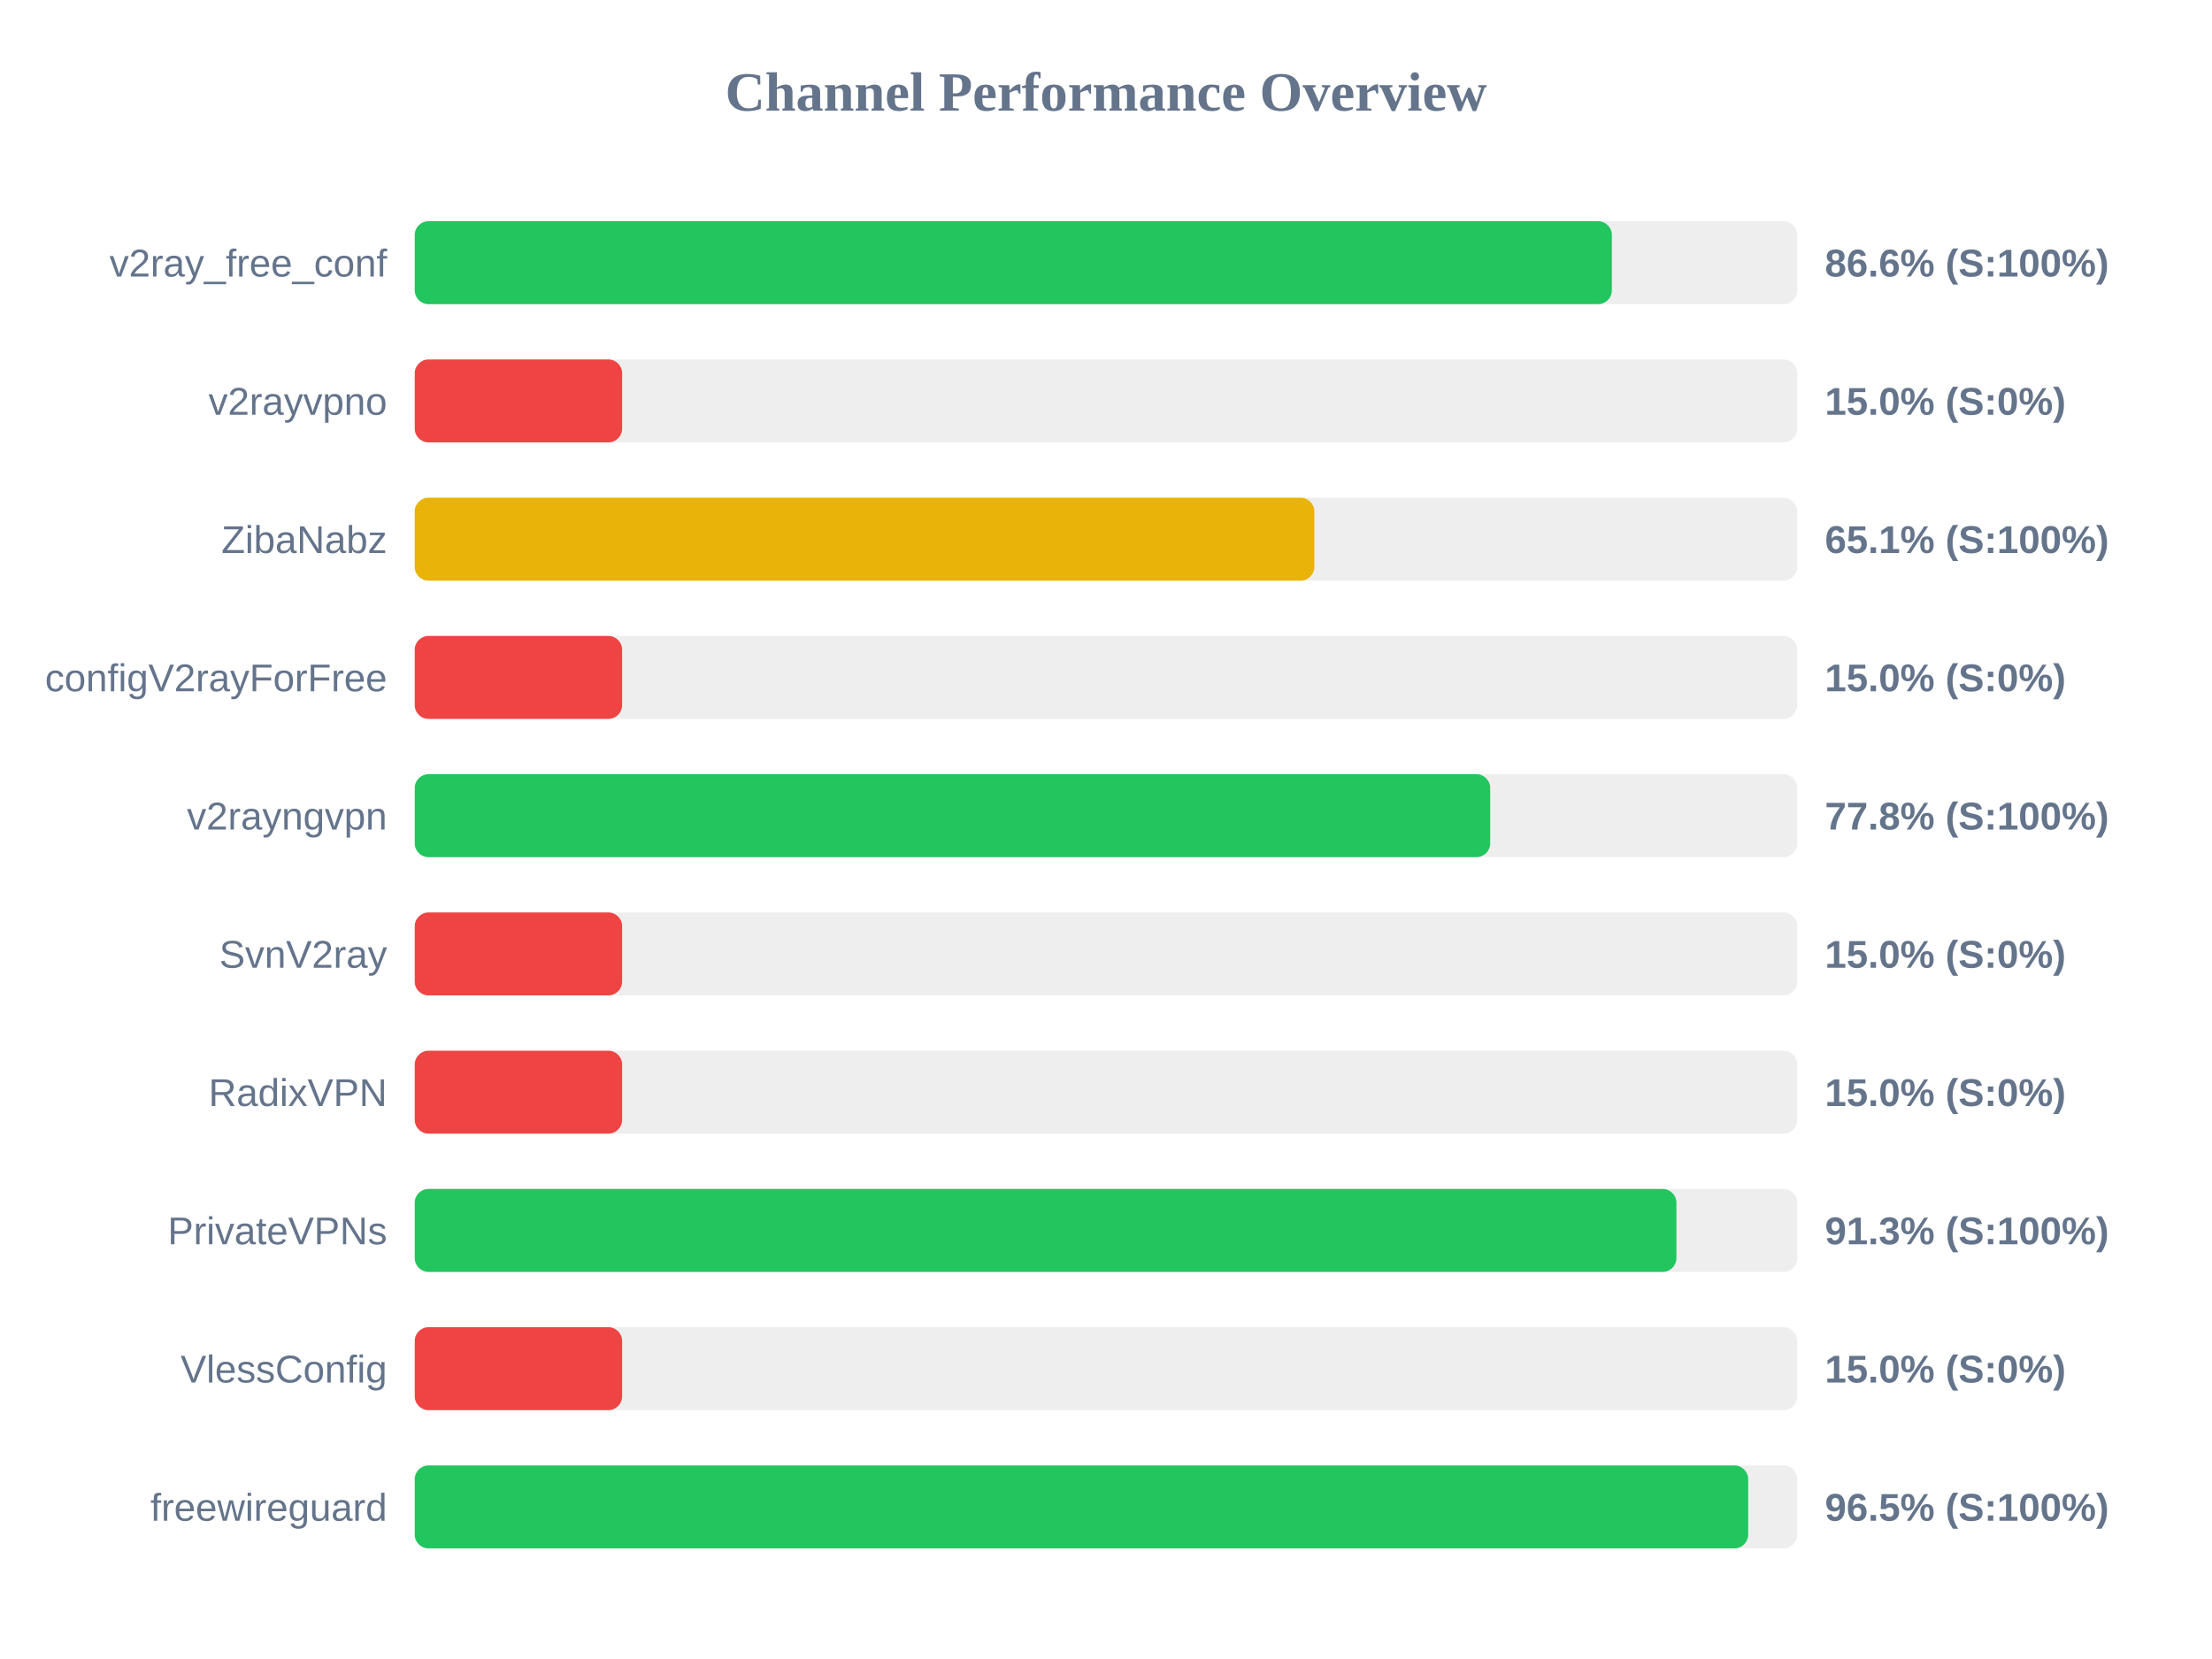
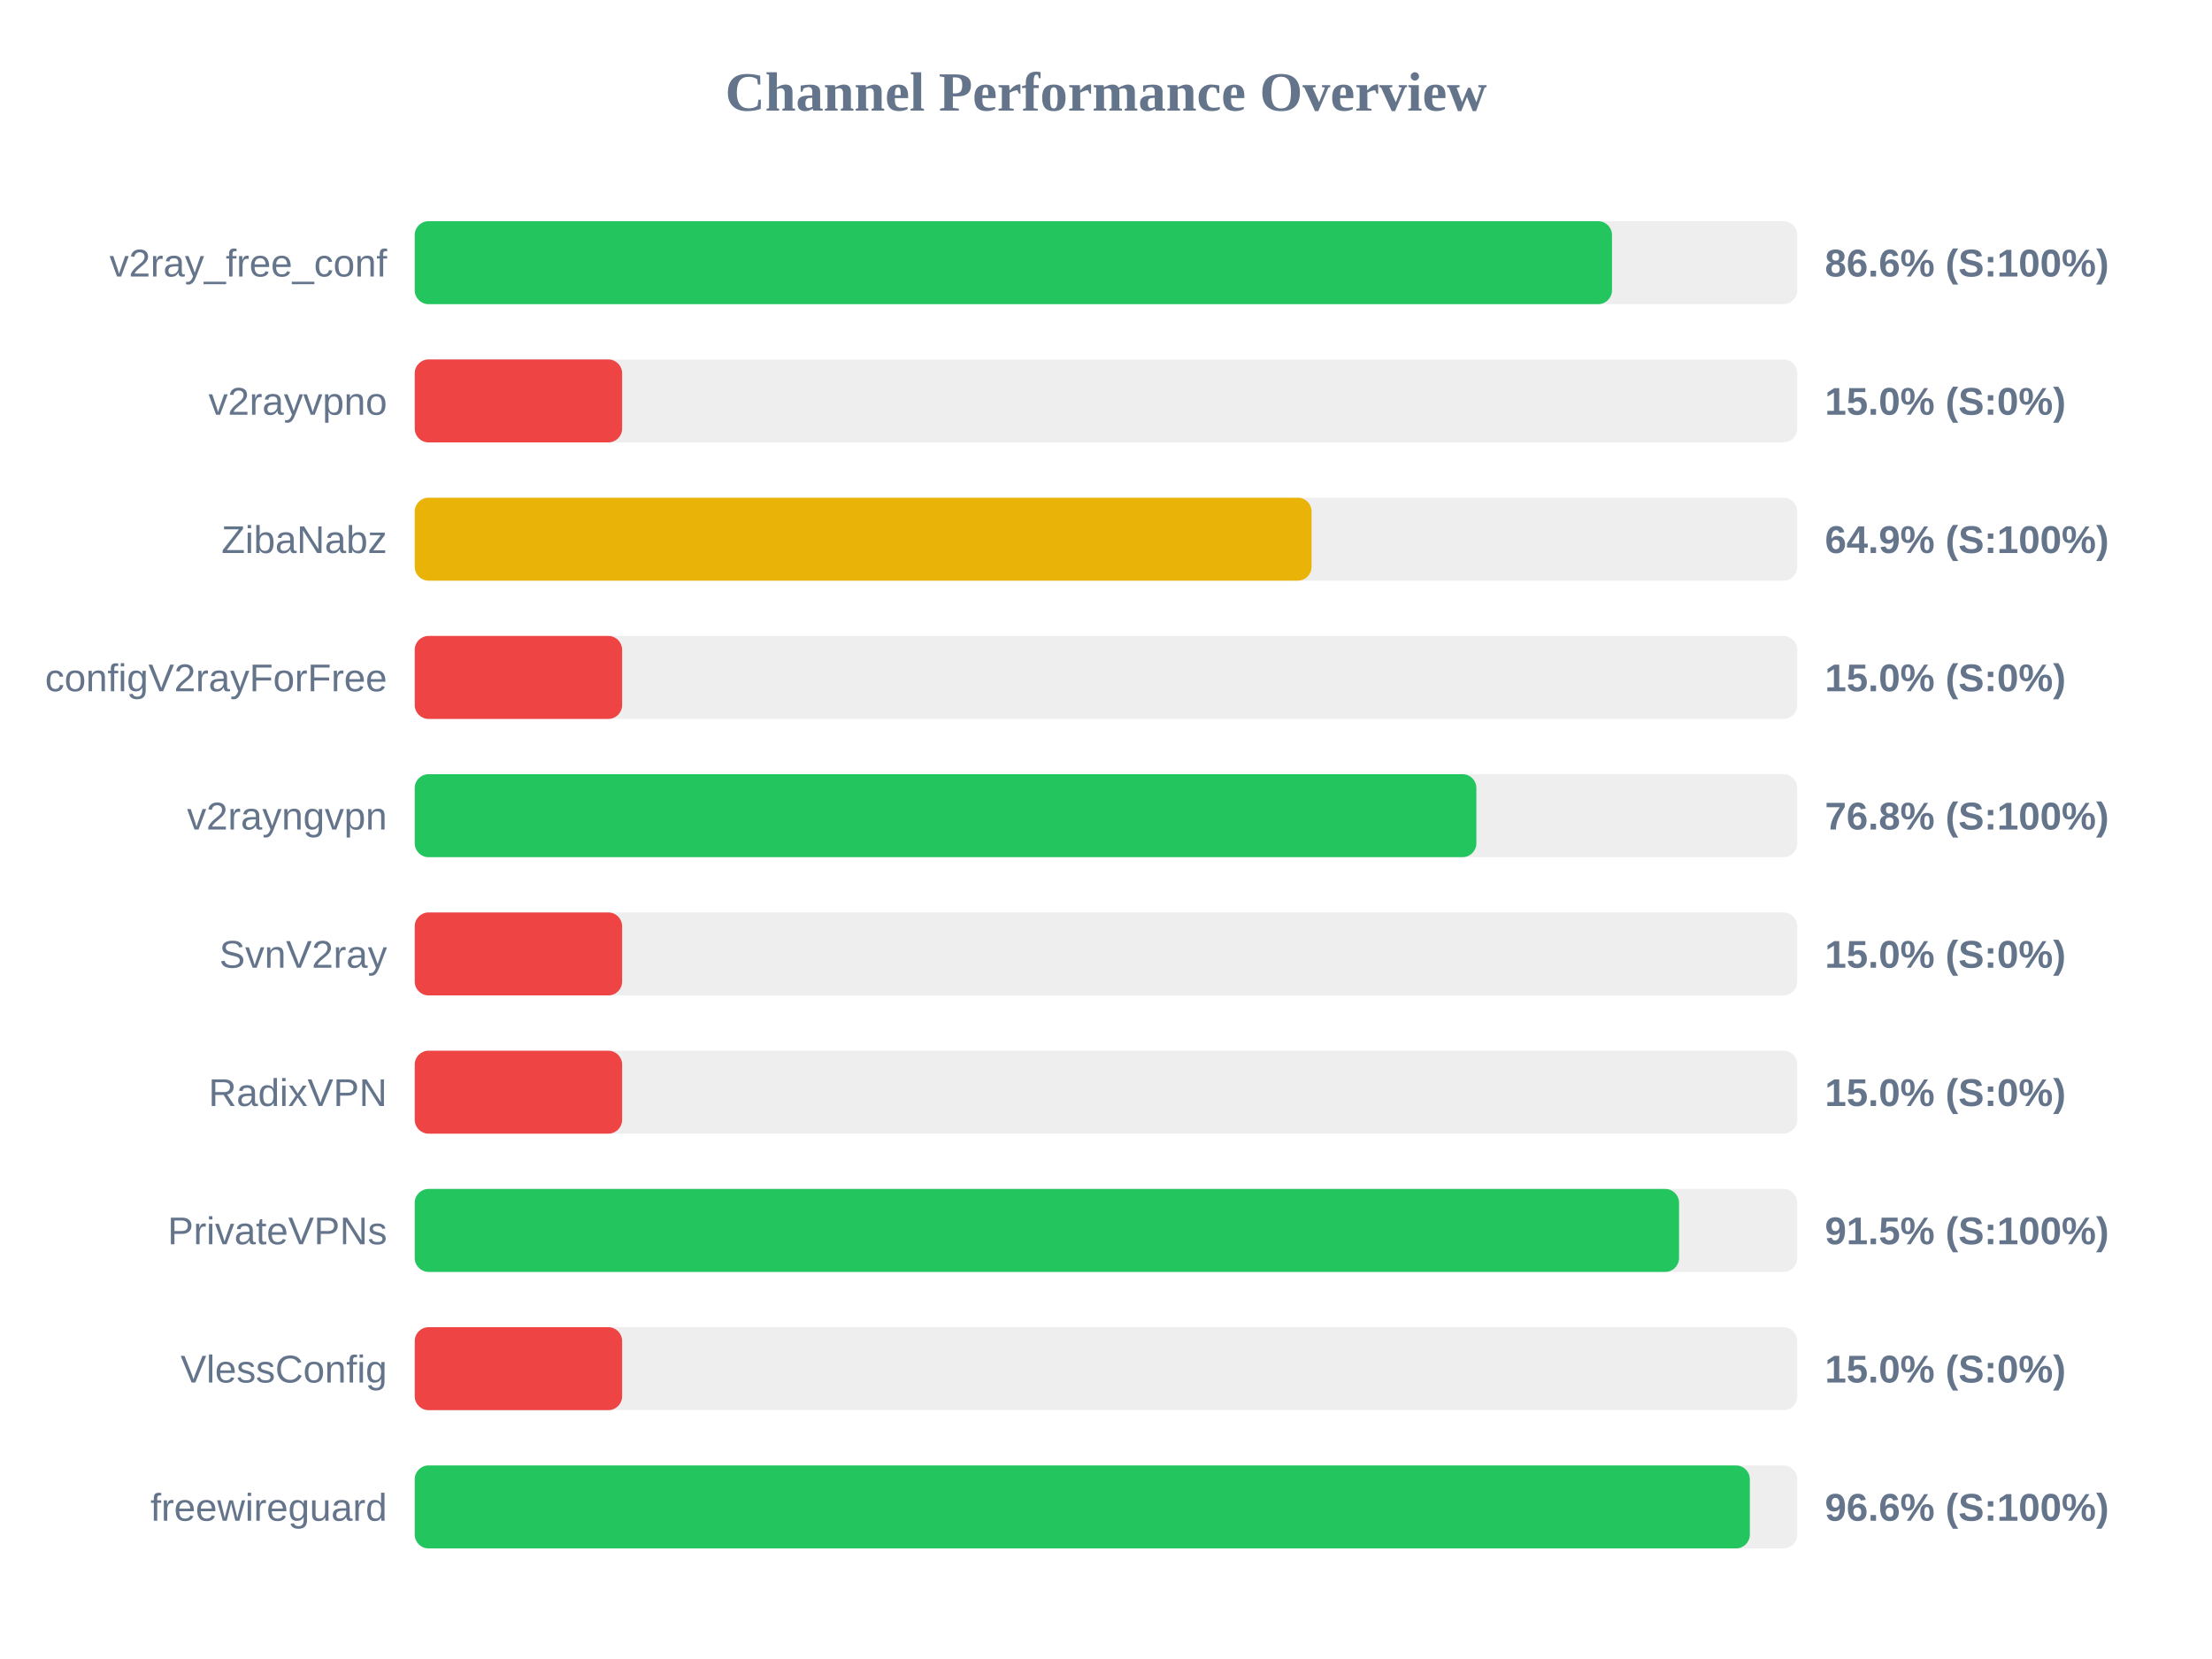
<svg xmlns="http://www.w3.org/2000/svg" width="800" height="600" version="1.1">
  <style>
        .row { font: 14px Arial; fill: #64748b; }
        .score { font: bold 14px Arial; fill: #64748b; }
    </style>
  <text x="400" y="40" text-anchor="middle" font-size="20px" font-weight="bold" fill="#64748b">Channel Performance Overview</text>
  <rect x="150" y="80" width="500" height="30" fill="#eee" rx="5" />
-   <rect x="150" y="80" width="432.95" height="30" fill="#22c55e" rx="5" />
+   <rect x="150" y="80" width="433.0" height="30" fill="#22c55e" rx="5" />
  <text x="140" y="100" text-anchor="end" class="row">v2ray_free_conf</text>
  <text x="660" y="100" text-anchor="start" class="score">86.6% (S:100%)</text>
  <rect x="150" y="130" width="500" height="30" fill="#eee" rx="5" />
  <rect x="150" y="130" width="75.0" height="30" fill="#ef4444" rx="5" />
  <text x="140" y="150" text-anchor="end" class="row">v2rayvpno</text>
  <text x="660" y="150" text-anchor="start" class="score">15.0% (S:0%)</text>
  <rect x="150" y="180" width="500" height="30" fill="#eee" rx="5" />
-   <rect x="150" y="180" width="325.35" height="30" fill="#eab308" rx="5" />
+   <rect x="150" y="180" width="324.35" height="30" fill="#eab308" rx="5" />
  <text x="140" y="200" text-anchor="end" class="row">ZibaNabz</text>
-   <text x="660" y="200" text-anchor="start" class="score">65.1% (S:100%)</text>
+   <text x="660" y="200" text-anchor="start" class="score">64.9% (S:100%)</text>
  <rect x="150" y="230" width="500" height="30" fill="#eee" rx="5" />
  <rect x="150" y="230" width="75.0" height="30" fill="#ef4444" rx="5" />
  <text x="140" y="250" text-anchor="end" class="row">configV2rayForFree</text>
  <text x="660" y="250" text-anchor="start" class="score">15.0% (S:0%)</text>
  <rect x="150" y="280" width="500" height="30" fill="#eee" rx="5" />
-   <rect x="150" y="280" width="388.95" height="30" fill="#22c55e" rx="5" />
+   <rect x="150" y="280" width="383.95" height="30" fill="#22c55e" rx="5" />
  <text x="140" y="300" text-anchor="end" class="row">v2rayngvpn</text>
-   <text x="660" y="300" text-anchor="start" class="score">77.8% (S:100%)</text>
+   <text x="660" y="300" text-anchor="start" class="score">76.8% (S:100%)</text>
  <rect x="150" y="330" width="500" height="30" fill="#eee" rx="5" />
  <rect x="150" y="330" width="75.0" height="30" fill="#ef4444" rx="5" />
  <text x="140" y="350" text-anchor="end" class="row">SvnV2ray</text>
  <text x="660" y="350" text-anchor="start" class="score">15.0% (S:0%)</text>
  <rect x="150" y="380" width="500" height="30" fill="#eee" rx="5" />
  <rect x="150" y="380" width="75.0" height="30" fill="#ef4444" rx="5" />
  <text x="140" y="400" text-anchor="end" class="row">RadixVPN</text>
  <text x="660" y="400" text-anchor="start" class="score">15.0% (S:0%)</text>
  <rect x="150" y="430" width="500" height="30" fill="#eee" rx="5" />
-   <rect x="150" y="430" width="456.3" height="30" fill="#22c55e" rx="5" />
+   <rect x="150" y="430" width="457.25" height="30" fill="#22c55e" rx="5" />
  <text x="140" y="450" text-anchor="end" class="row">PrivateVPNs</text>
-   <text x="660" y="450" text-anchor="start" class="score">91.3% (S:100%)</text>
+   <text x="660" y="450" text-anchor="start" class="score">91.5% (S:100%)</text>
  <rect x="150" y="480" width="500" height="30" fill="#eee" rx="5" />
  <rect x="150" y="480" width="75.0" height="30" fill="#ef4444" rx="5" />
  <text x="140" y="500" text-anchor="end" class="row">VlessConfig</text>
  <text x="660" y="500" text-anchor="start" class="score">15.0% (S:0%)</text>
  <rect x="150" y="530" width="500" height="30" fill="#eee" rx="5" />
-   <rect x="150" y="530" width="482.25" height="30" fill="#22c55e" rx="5" />
+   <rect x="150" y="530" width="482.85" height="30" fill="#22c55e" rx="5" />
  <text x="140" y="550" text-anchor="end" class="row">freewireguard</text>
-   <text x="660" y="550" text-anchor="start" class="score">96.5% (S:100%)</text>
+   <text x="660" y="550" text-anchor="start" class="score">96.6% (S:100%)</text>
</svg>
